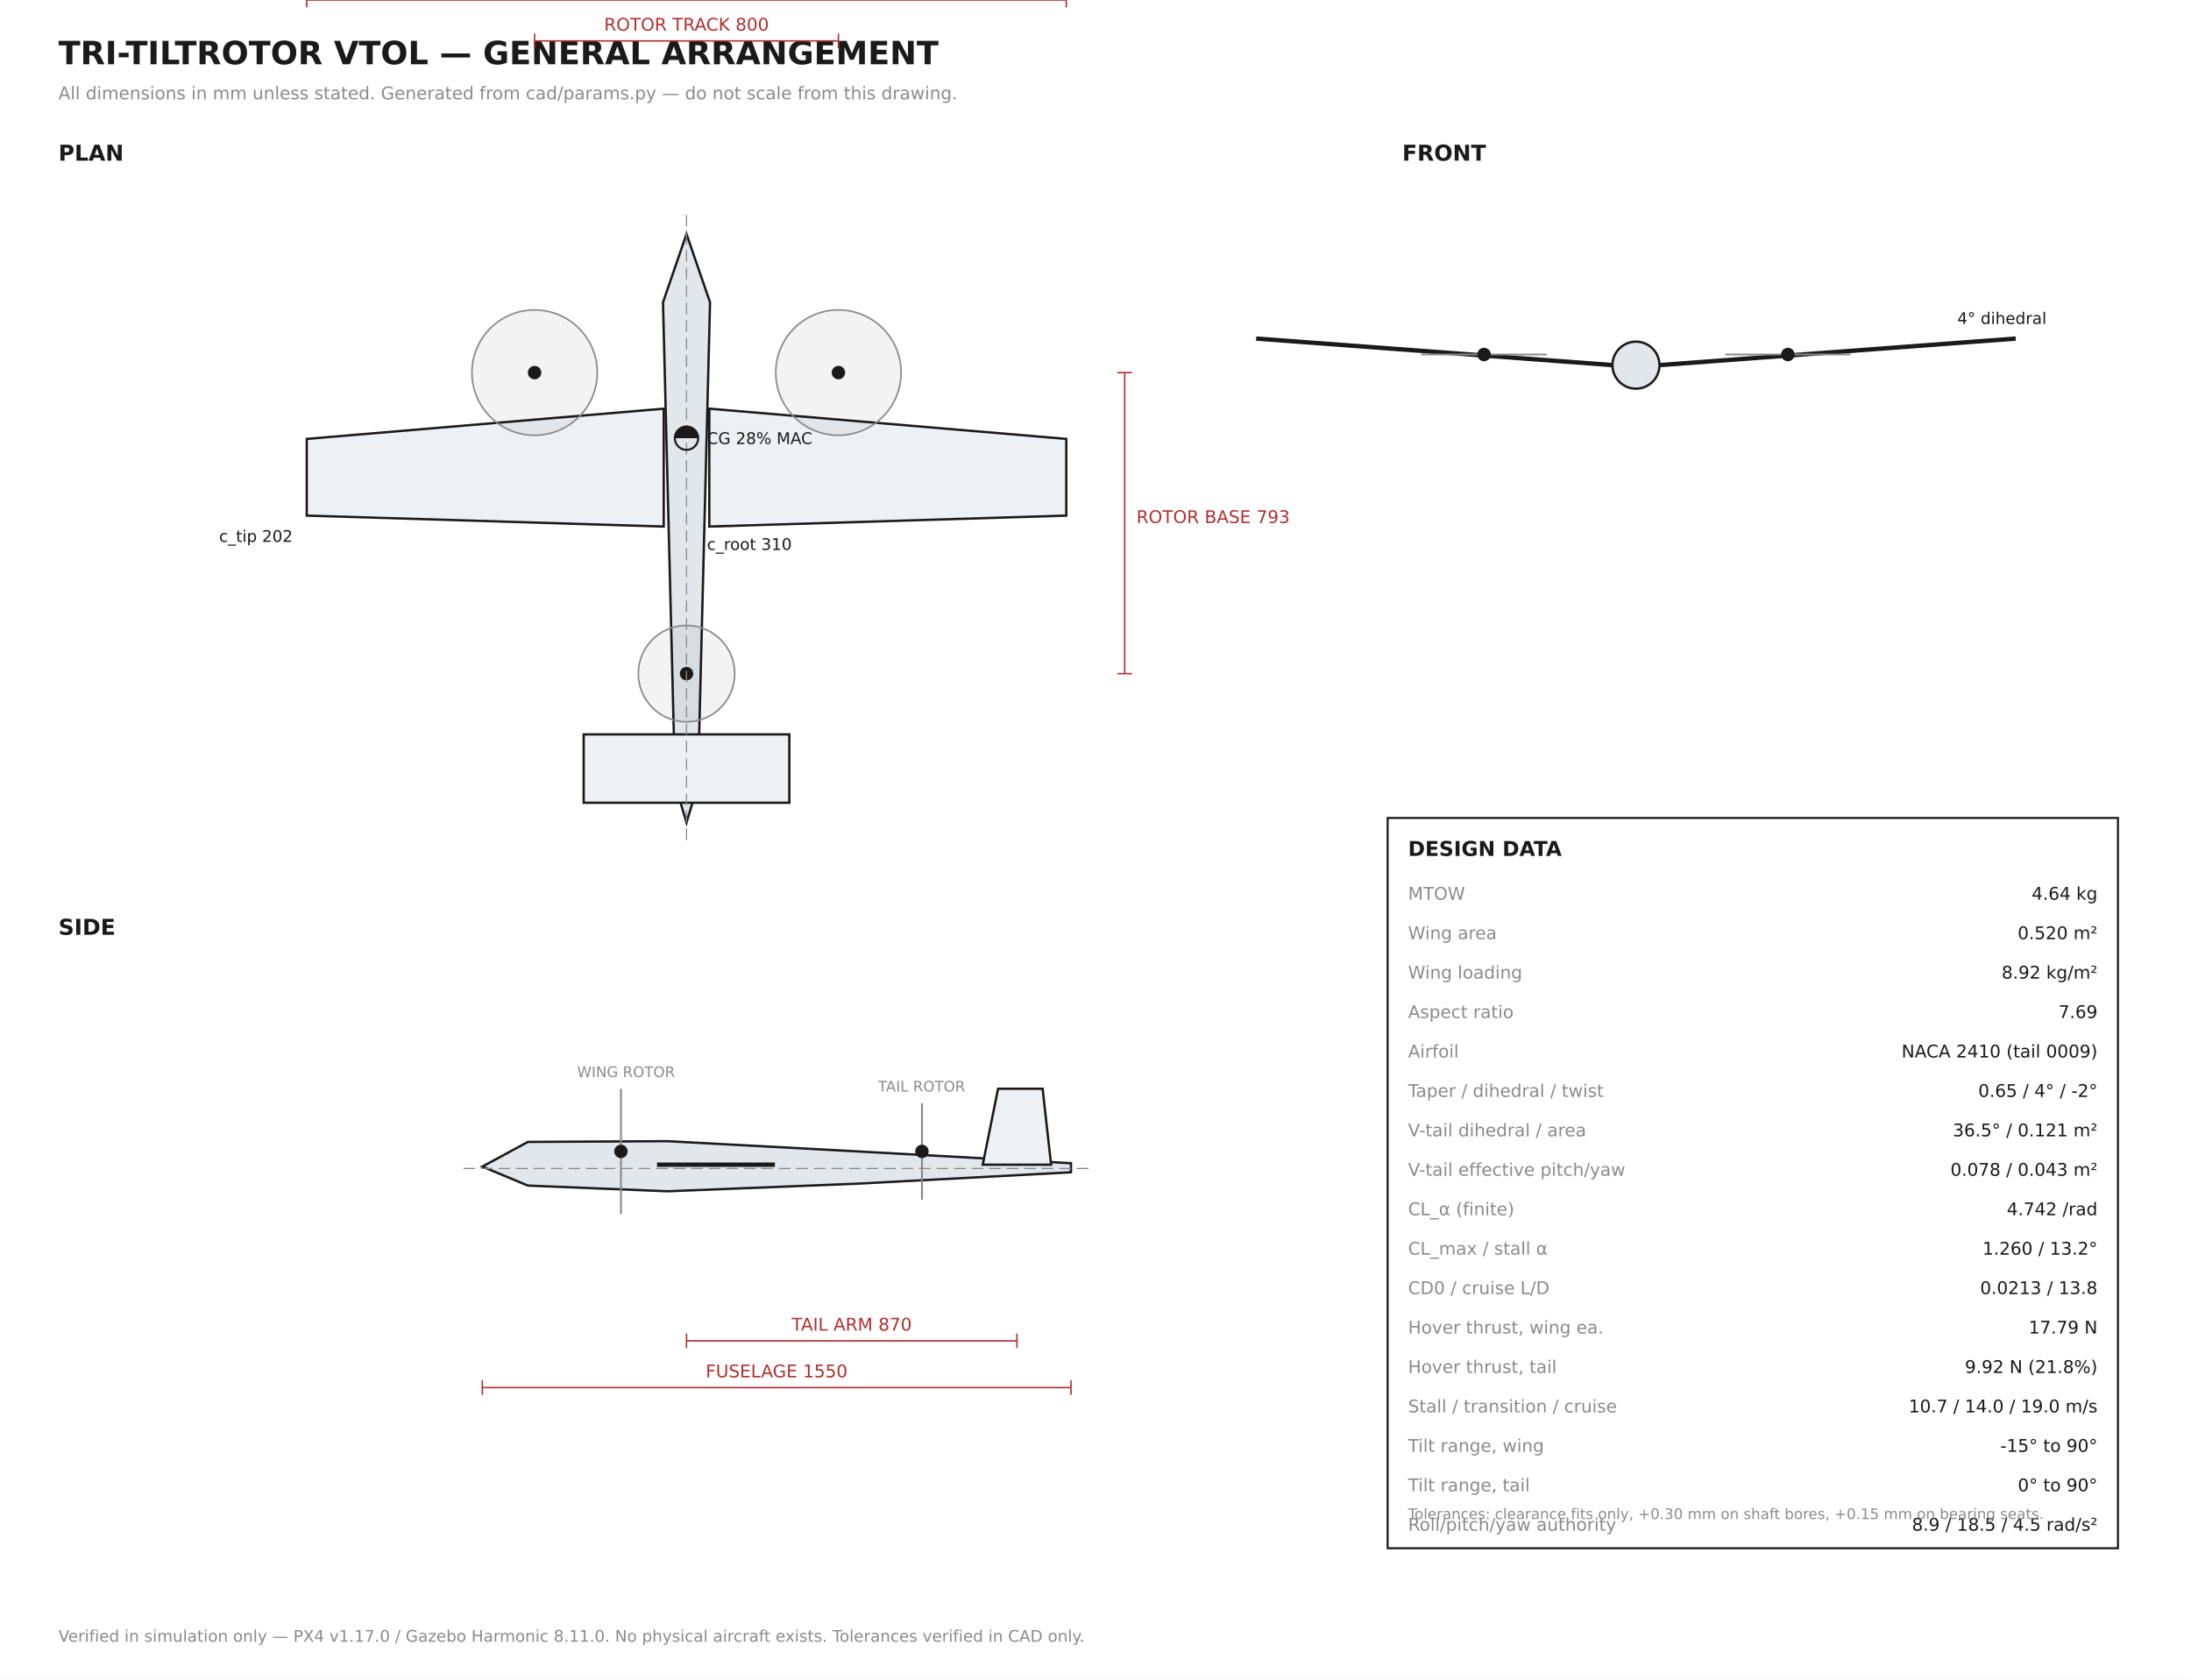
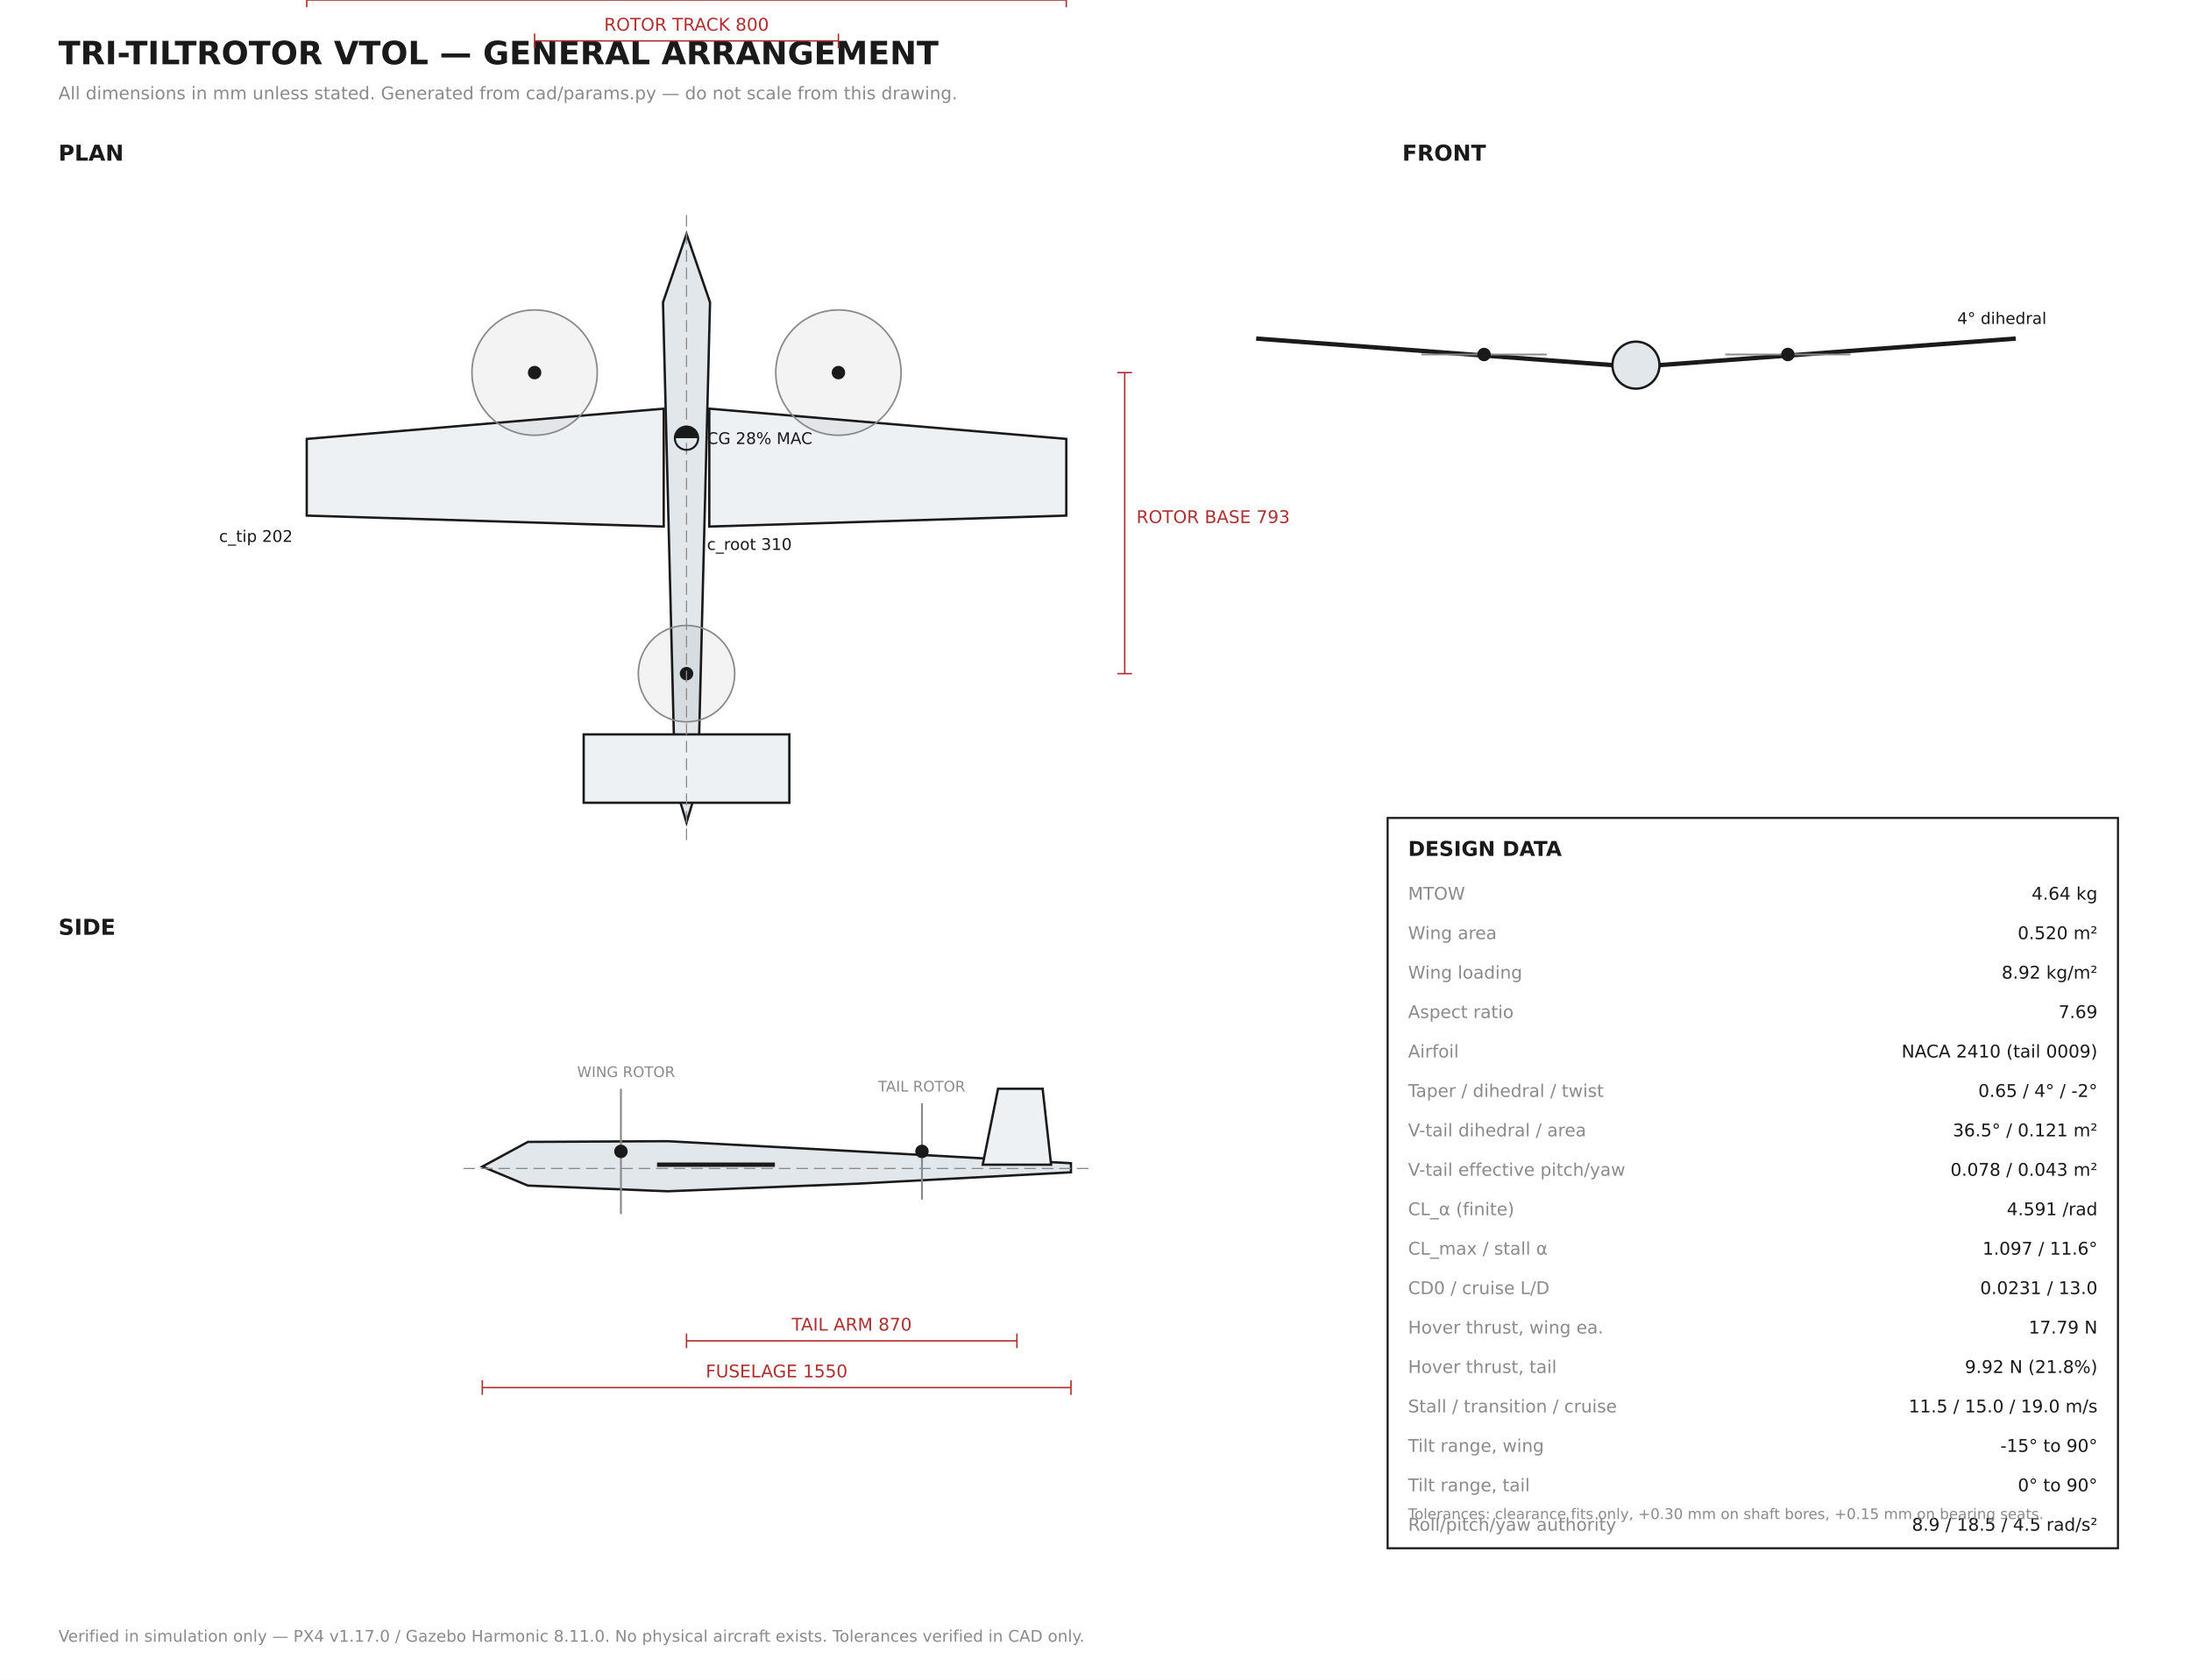
<svg xmlns="http://www.w3.org/2000/svg" width="1500" height="1150" viewBox="0 0 1500 1150">
  <rect width="1500" height="1150" fill="white" />
  <text x="40.0" y="44.0" font-family="DejaVu Sans,Arial,sans-serif" font-size="22" fill="#1a1a1a" text-anchor="start" font-weight="bold">TRI-TILTROTOR VTOL — GENERAL ARRANGEMENT</text>
  <text x="40.0" y="68.0" font-family="DejaVu Sans,Arial,sans-serif" font-size="12" fill="#8a8a8a" text-anchor="start" font-weight="normal">All dimensions in mm unless stated. Generated from cad/params.py — do not scale from this drawing.</text>
  <text x="40.0" y="110.0" font-family="DejaVu Sans,Arial,sans-serif" font-size="15" fill="#1a1a1a" text-anchor="start" font-weight="bold">PLAN</text>
  <polygon points="485.6,279.8 730.0,300.5 730.0,353.0 485.6,360.5" fill="#eef1f4" stroke="#1a1a1a" stroke-width="1.6" />
  <polygon points="454.4,279.8 210.0,300.5 210.0,353.0 454.4,360.5" fill="#eef1f4" stroke="#1a1a1a" stroke-width="1.6" />
  <polygon points="470.0,160.2 486.1,207.0 477.8,537.2 470.0,563.2 462.2,537.2 453.9,207.0" fill="#e2e7ec" stroke="#1a1a1a" stroke-width="1.6" />
  <polygon points="540.4,502.8 399.6,502.8 399.6,549.6 540.4,549.6" fill="#eef1f4" stroke="#1a1a1a" stroke-width="1.6" />
  <circle cx="574.0" cy="255.1" r="42.9" fill="rgba(0,0,0,0.05)" stroke="#8a8a8a" stroke-width="1.1" />
  <circle cx="574.0" cy="255.1" r="4.0" fill="#1a1a1a" stroke="#1a1a1a" stroke-width="1.2" />
  <circle cx="366.0" cy="255.1" r="42.9" fill="rgba(0,0,0,0.05)" stroke="#8a8a8a" stroke-width="1.1" />
  <circle cx="366.0" cy="255.1" r="4.0" fill="#1a1a1a" stroke="#1a1a1a" stroke-width="1.2" />
  <circle cx="470.0" cy="461.2" r="33.0" fill="rgba(0,0,0,0.05)" stroke="#8a8a8a" stroke-width="1.1" />
  <circle cx="470.0" cy="461.2" r="4.0" fill="#1a1a1a" stroke="#1a1a1a" stroke-width="1.2" />
  <line x1="470.0" y1="147.2" x2="470.0" y2="576.2" stroke="#8a8a8a" stroke-width="0.8" stroke-dasharray="8 4" />
  <circle cx="470.0" cy="300.0" r="8.0" fill="none" stroke="#1a1a1a" stroke-width="1.4" />
  <path d="M 462.0 300.0 A 8 8 0 0 1 478.0 300.0 Z" fill="#1a1a1a" />
  <text x="484.0" y="304.0" font-family="DejaVu Sans,Arial,sans-serif" font-size="11" fill="#1a1a1a" text-anchor="start" font-weight="normal">CG  28% MAC</text>
  <line x1="730.0" y1="0.0" x2="210.0" y2="0.0" stroke="#b03030" stroke-width="1.0" />
  <line x1="730.0" y1="-5.0" x2="730.0" y2="5.0" stroke="#b03030" stroke-width="1.0" />
  <line x1="210.0" y1="-5.0" x2="210.0" y2="5.0" stroke="#b03030" stroke-width="1.0" />
  <text x="470.0" y="-7.0" font-family="DejaVu Sans,Arial,sans-serif" font-size="12" fill="#b03030" text-anchor="middle" font-weight="normal">SPAN 2000</text>
  <line x1="574.0" y1="28.0" x2="366.0" y2="28.0" stroke="#b03030" stroke-width="1.0" />
  <line x1="574.0" y1="23.0" x2="574.0" y2="33.0" stroke="#b03030" stroke-width="1.0" />
  <line x1="366.0" y1="23.0" x2="366.0" y2="33.0" stroke="#b03030" stroke-width="1.0" />
  <text x="470.0" y="21.0" font-family="DejaVu Sans,Arial,sans-serif" font-size="12" fill="#b03030" text-anchor="middle" font-weight="normal">ROTOR TRACK 800</text>
  <line x1="770.0" y1="255.1" x2="770.0" y2="461.2" stroke="#b03030" stroke-width="1.0" />
  <line x1="765.0" y1="255.1" x2="775.0" y2="255.1" stroke="#b03030" stroke-width="1.0" />
  <line x1="765.0" y1="461.2" x2="775.0" y2="461.2" stroke="#b03030" stroke-width="1.0" />
  <text x="778.0" y="358.1" font-family="DejaVu Sans,Arial,sans-serif" font-size="12" fill="#b03030" text-anchor="start" font-weight="normal">ROTOR BASE 793</text>
  <text x="150.0" y="371.0" font-family="DejaVu Sans,Arial,sans-serif" font-size="11" fill="#1a1a1a" text-anchor="start" font-weight="normal">c_tip 202</text>
  <text x="484.0" y="376.5" font-family="DejaVu Sans,Arial,sans-serif" font-size="11" fill="#1a1a1a" text-anchor="start" font-weight="normal">c_root 310</text>
  <text x="960.0" y="110.0" font-family="DejaVu Sans,Arial,sans-serif" font-size="15" fill="#1a1a1a" text-anchor="start" font-weight="bold">FRONT</text>
  <line x1="1104.4" y1="250.0" x2="860.0" y2="231.8" stroke="#1a1a1a" stroke-width="3.0" />
  <line x1="1135.6" y1="250.0" x2="1380.0" y2="231.8" stroke="#1a1a1a" stroke-width="3.0" />
  <circle cx="1120.0" cy="250.0" r="16.1" fill="#e2e7ec" stroke="#1a1a1a" stroke-width="1.6" />
  <line x1="973.1" y1="242.7" x2="1058.9" y2="242.7" stroke="#8a8a8a" stroke-width="1.2" />
  <circle cx="1016.0" cy="242.7" r="4.0" fill="#1a1a1a" stroke="#1a1a1a" stroke-width="1.2" />
  <line x1="1181.1" y1="242.7" x2="1266.9" y2="242.7" stroke="#8a8a8a" stroke-width="1.2" />
  <circle cx="1224.0" cy="242.7" r="4.0" fill="#1a1a1a" stroke="#1a1a1a" stroke-width="1.2" />
  <text x="1340.0" y="221.8" font-family="DejaVu Sans,Arial,sans-serif" font-size="11" fill="#1a1a1a" text-anchor="start" font-weight="normal">4° dihedral</text>
  <text x="40.0" y="640.0" font-family="DejaVu Sans,Arial,sans-serif" font-size="15" fill="#1a1a1a" text-anchor="start" font-weight="bold">SIDE</text>
  <polygon points="330.2,798.7 361.4,781.8 457.0,781.3 587.0,788.3 733.2,796.4 733.2,802.6 587.0,810.4 457.0,815.6 361.4,811.7" fill="#e2e7ec" stroke="#1a1a1a" stroke-width="1.6" />
  <line x1="449.8" y1="797.4" x2="530.5" y2="797.4" stroke="#1a1a1a" stroke-width="3.0" />
  <polygon points="672.8,797.4 683.3,745.4 713.8,745.4 719.6,797.4" fill="#eef1f4" stroke="#1a1a1a" stroke-width="1.6" />
  <line x1="425.1" y1="745.4" x2="425.1" y2="831.2" stroke="#8a8a8a" stroke-width="1.3" />
  <circle cx="425.1" cy="788.3" r="4.0" fill="#1a1a1a" stroke="#1a1a1a" stroke-width="1.2" />
  <text x="395.1" y="737.4" font-family="DejaVu Sans,Arial,sans-serif" font-size="10" fill="#8a8a8a" text-anchor="start" font-weight="normal">WING ROTOR</text>
  <line x1="631.2" y1="755.3" x2="631.2" y2="821.3" stroke="#8a8a8a" stroke-width="1.3" />
  <circle cx="631.2" cy="788.3" r="4.0" fill="#1a1a1a" stroke="#1a1a1a" stroke-width="1.2" />
  <text x="601.2" y="747.3" font-family="DejaVu Sans,Arial,sans-serif" font-size="10" fill="#8a8a8a" text-anchor="start" font-weight="normal">TAIL ROTOR</text>
  <line x1="317.2" y1="800.0" x2="746.2" y2="800.0" stroke="#8a8a8a" stroke-width="0.8" stroke-dasharray="8 4" />
  <line x1="330.2" y1="950.0" x2="733.2" y2="950.0" stroke="#b03030" stroke-width="1.0" />
  <line x1="330.2" y1="945.0" x2="330.2" y2="955.0" stroke="#b03030" stroke-width="1.0" />
  <line x1="733.2" y1="945.0" x2="733.2" y2="955.0" stroke="#b03030" stroke-width="1.0" />
  <text x="531.7" y="943.0" font-family="DejaVu Sans,Arial,sans-serif" font-size="12" fill="#b03030" text-anchor="middle" font-weight="normal">FUSELAGE 1550</text>
  <line x1="470.0" y1="918.0" x2="696.2" y2="918.0" stroke="#b03030" stroke-width="1.0" />
  <line x1="470.0" y1="913.0" x2="470.0" y2="923.0" stroke="#b03030" stroke-width="1.0" />
  <line x1="696.2" y1="913.0" x2="696.2" y2="923.0" stroke="#b03030" stroke-width="1.0" />
  <text x="583.1" y="911.0" font-family="DejaVu Sans,Arial,sans-serif" font-size="12" fill="#b03030" text-anchor="middle" font-weight="normal">TAIL ARM 870</text>
  <rect x="950.0" y="560.0" width="500" height="500" fill="none" stroke="#1a1a1a" stroke-width="1.4" />
  <text x="964.0" y="586.0" font-family="DejaVu Sans,Arial,sans-serif" font-size="14" fill="#1a1a1a" text-anchor="start" font-weight="bold">DESIGN DATA</text>
  <text x="964.0" y="616.0" font-family="DejaVu Sans,Arial,sans-serif" font-size="12" fill="#8a8a8a" text-anchor="start" font-weight="normal">MTOW</text>
  <text x="1436.0" y="616.0" font-family="DejaVu Sans,Arial,sans-serif" font-size="12" fill="#1a1a1a" text-anchor="end" font-weight="normal">4.64 kg</text>
  <text x="964.0" y="643.0" font-family="DejaVu Sans,Arial,sans-serif" font-size="12" fill="#8a8a8a" text-anchor="start" font-weight="normal">Wing area</text>
  <text x="1436.0" y="643.0" font-family="DejaVu Sans,Arial,sans-serif" font-size="12" fill="#1a1a1a" text-anchor="end" font-weight="normal">0.520 m²</text>
  <text x="964.0" y="670.0" font-family="DejaVu Sans,Arial,sans-serif" font-size="12" fill="#8a8a8a" text-anchor="start" font-weight="normal">Wing loading</text>
  <text x="1436.0" y="670.0" font-family="DejaVu Sans,Arial,sans-serif" font-size="12" fill="#1a1a1a" text-anchor="end" font-weight="normal">8.92 kg/m²</text>
  <text x="964.0" y="697.0" font-family="DejaVu Sans,Arial,sans-serif" font-size="12" fill="#8a8a8a" text-anchor="start" font-weight="normal">Aspect ratio</text>
  <text x="1436.0" y="697.0" font-family="DejaVu Sans,Arial,sans-serif" font-size="12" fill="#1a1a1a" text-anchor="end" font-weight="normal">7.69</text>
  <text x="964.0" y="724.0" font-family="DejaVu Sans,Arial,sans-serif" font-size="12" fill="#8a8a8a" text-anchor="start" font-weight="normal">Airfoil</text>
  <text x="1436.0" y="724.0" font-family="DejaVu Sans,Arial,sans-serif" font-size="12" fill="#1a1a1a" text-anchor="end" font-weight="normal">NACA 2410  (tail 0009)</text>
  <text x="964.0" y="751.0" font-family="DejaVu Sans,Arial,sans-serif" font-size="12" fill="#8a8a8a" text-anchor="start" font-weight="normal">Taper / dihedral / twist</text>
  <text x="1436.0" y="751.0" font-family="DejaVu Sans,Arial,sans-serif" font-size="12" fill="#1a1a1a" text-anchor="end" font-weight="normal">0.65 / 4° / -2°</text>
  <text x="964.0" y="778.0" font-family="DejaVu Sans,Arial,sans-serif" font-size="12" fill="#8a8a8a" text-anchor="start" font-weight="normal">V-tail dihedral / area</text>
  <text x="1436.0" y="778.0" font-family="DejaVu Sans,Arial,sans-serif" font-size="12" fill="#1a1a1a" text-anchor="end" font-weight="normal">36.5° / 0.121 m²</text>
  <text x="964.0" y="805.0" font-family="DejaVu Sans,Arial,sans-serif" font-size="12" fill="#8a8a8a" text-anchor="start" font-weight="normal">V-tail effective pitch/yaw</text>
  <text x="1436.0" y="805.0" font-family="DejaVu Sans,Arial,sans-serif" font-size="12" fill="#1a1a1a" text-anchor="end" font-weight="normal">0.078 / 0.043 m²</text>
  <text x="964.0" y="832.0" font-family="DejaVu Sans,Arial,sans-serif" font-size="12" fill="#8a8a8a" text-anchor="start" font-weight="normal">CL_α (finite)</text>
-   <text x="1436.0" y="832.0" font-family="DejaVu Sans,Arial,sans-serif" font-size="12" fill="#1a1a1a" text-anchor="end" font-weight="normal">4.742 /rad</text>
+   <text x="1436.0" y="832.0" font-family="DejaVu Sans,Arial,sans-serif" font-size="12" fill="#1a1a1a" text-anchor="end" font-weight="normal">4.591 /rad</text>
  <text x="964.0" y="859.0" font-family="DejaVu Sans,Arial,sans-serif" font-size="12" fill="#8a8a8a" text-anchor="start" font-weight="normal">CL_max / stall α</text>
-   <text x="1436.0" y="859.0" font-family="DejaVu Sans,Arial,sans-serif" font-size="12" fill="#1a1a1a" text-anchor="end" font-weight="normal">1.260 / 13.2°</text>
+   <text x="1436.0" y="859.0" font-family="DejaVu Sans,Arial,sans-serif" font-size="12" fill="#1a1a1a" text-anchor="end" font-weight="normal">1.097 / 11.6°</text>
  <text x="964.0" y="886.0" font-family="DejaVu Sans,Arial,sans-serif" font-size="12" fill="#8a8a8a" text-anchor="start" font-weight="normal">CD0 / cruise L/D</text>
-   <text x="1436.0" y="886.0" font-family="DejaVu Sans,Arial,sans-serif" font-size="12" fill="#1a1a1a" text-anchor="end" font-weight="normal">0.0213 / 13.8</text>
+   <text x="1436.0" y="886.0" font-family="DejaVu Sans,Arial,sans-serif" font-size="12" fill="#1a1a1a" text-anchor="end" font-weight="normal">0.0231 / 13.0</text>
  <text x="964.0" y="913.0" font-family="DejaVu Sans,Arial,sans-serif" font-size="12" fill="#8a8a8a" text-anchor="start" font-weight="normal">Hover thrust, wing ea.</text>
  <text x="1436.0" y="913.0" font-family="DejaVu Sans,Arial,sans-serif" font-size="12" fill="#1a1a1a" text-anchor="end" font-weight="normal">17.79 N</text>
  <text x="964.0" y="940.0" font-family="DejaVu Sans,Arial,sans-serif" font-size="12" fill="#8a8a8a" text-anchor="start" font-weight="normal">Hover thrust, tail</text>
  <text x="1436.0" y="940.0" font-family="DejaVu Sans,Arial,sans-serif" font-size="12" fill="#1a1a1a" text-anchor="end" font-weight="normal">9.92 N (21.8%)</text>
  <text x="964.0" y="967.0" font-family="DejaVu Sans,Arial,sans-serif" font-size="12" fill="#8a8a8a" text-anchor="start" font-weight="normal">Stall / transition / cruise</text>
-   <text x="1436.0" y="967.0" font-family="DejaVu Sans,Arial,sans-serif" font-size="12" fill="#1a1a1a" text-anchor="end" font-weight="normal">10.7 / 14.0 / 19.0 m/s</text>
+   <text x="1436.0" y="967.0" font-family="DejaVu Sans,Arial,sans-serif" font-size="12" fill="#1a1a1a" text-anchor="end" font-weight="normal">11.5 / 15.0 / 19.0 m/s</text>
  <text x="964.0" y="994.0" font-family="DejaVu Sans,Arial,sans-serif" font-size="12" fill="#8a8a8a" text-anchor="start" font-weight="normal">Tilt range, wing</text>
  <text x="1436.0" y="994.0" font-family="DejaVu Sans,Arial,sans-serif" font-size="12" fill="#1a1a1a" text-anchor="end" font-weight="normal">-15° to 90°</text>
  <text x="964.0" y="1021.0" font-family="DejaVu Sans,Arial,sans-serif" font-size="12" fill="#8a8a8a" text-anchor="start" font-weight="normal">Tilt range, tail</text>
  <text x="1436.0" y="1021.0" font-family="DejaVu Sans,Arial,sans-serif" font-size="12" fill="#1a1a1a" text-anchor="end" font-weight="normal">0° to 90°</text>
  <text x="964.0" y="1048.0" font-family="DejaVu Sans,Arial,sans-serif" font-size="12" fill="#8a8a8a" text-anchor="start" font-weight="normal">Roll/pitch/yaw authority</text>
  <text x="1436.0" y="1048.0" font-family="DejaVu Sans,Arial,sans-serif" font-size="12" fill="#1a1a1a" text-anchor="end" font-weight="normal">8.9 / 18.5 / 4.5 rad/s²</text>
  <text x="964.0" y="1040.0" font-family="DejaVu Sans,Arial,sans-serif" font-size="10" fill="#8a8a8a" text-anchor="start" font-weight="normal">Tolerances: clearance fits only, +0.30 mm on shaft bores, +0.15 mm on bearing seats.</text>
  <text x="40.0" y="1124.0" font-family="DejaVu Sans,Arial,sans-serif" font-size="11" fill="#8a8a8a" text-anchor="start" font-weight="normal">Verified in simulation only — PX4 v1.17.0 / Gazebo Harmonic 8.11.0. No physical aircraft exists. Tolerances verified in CAD only.</text>
</svg>
